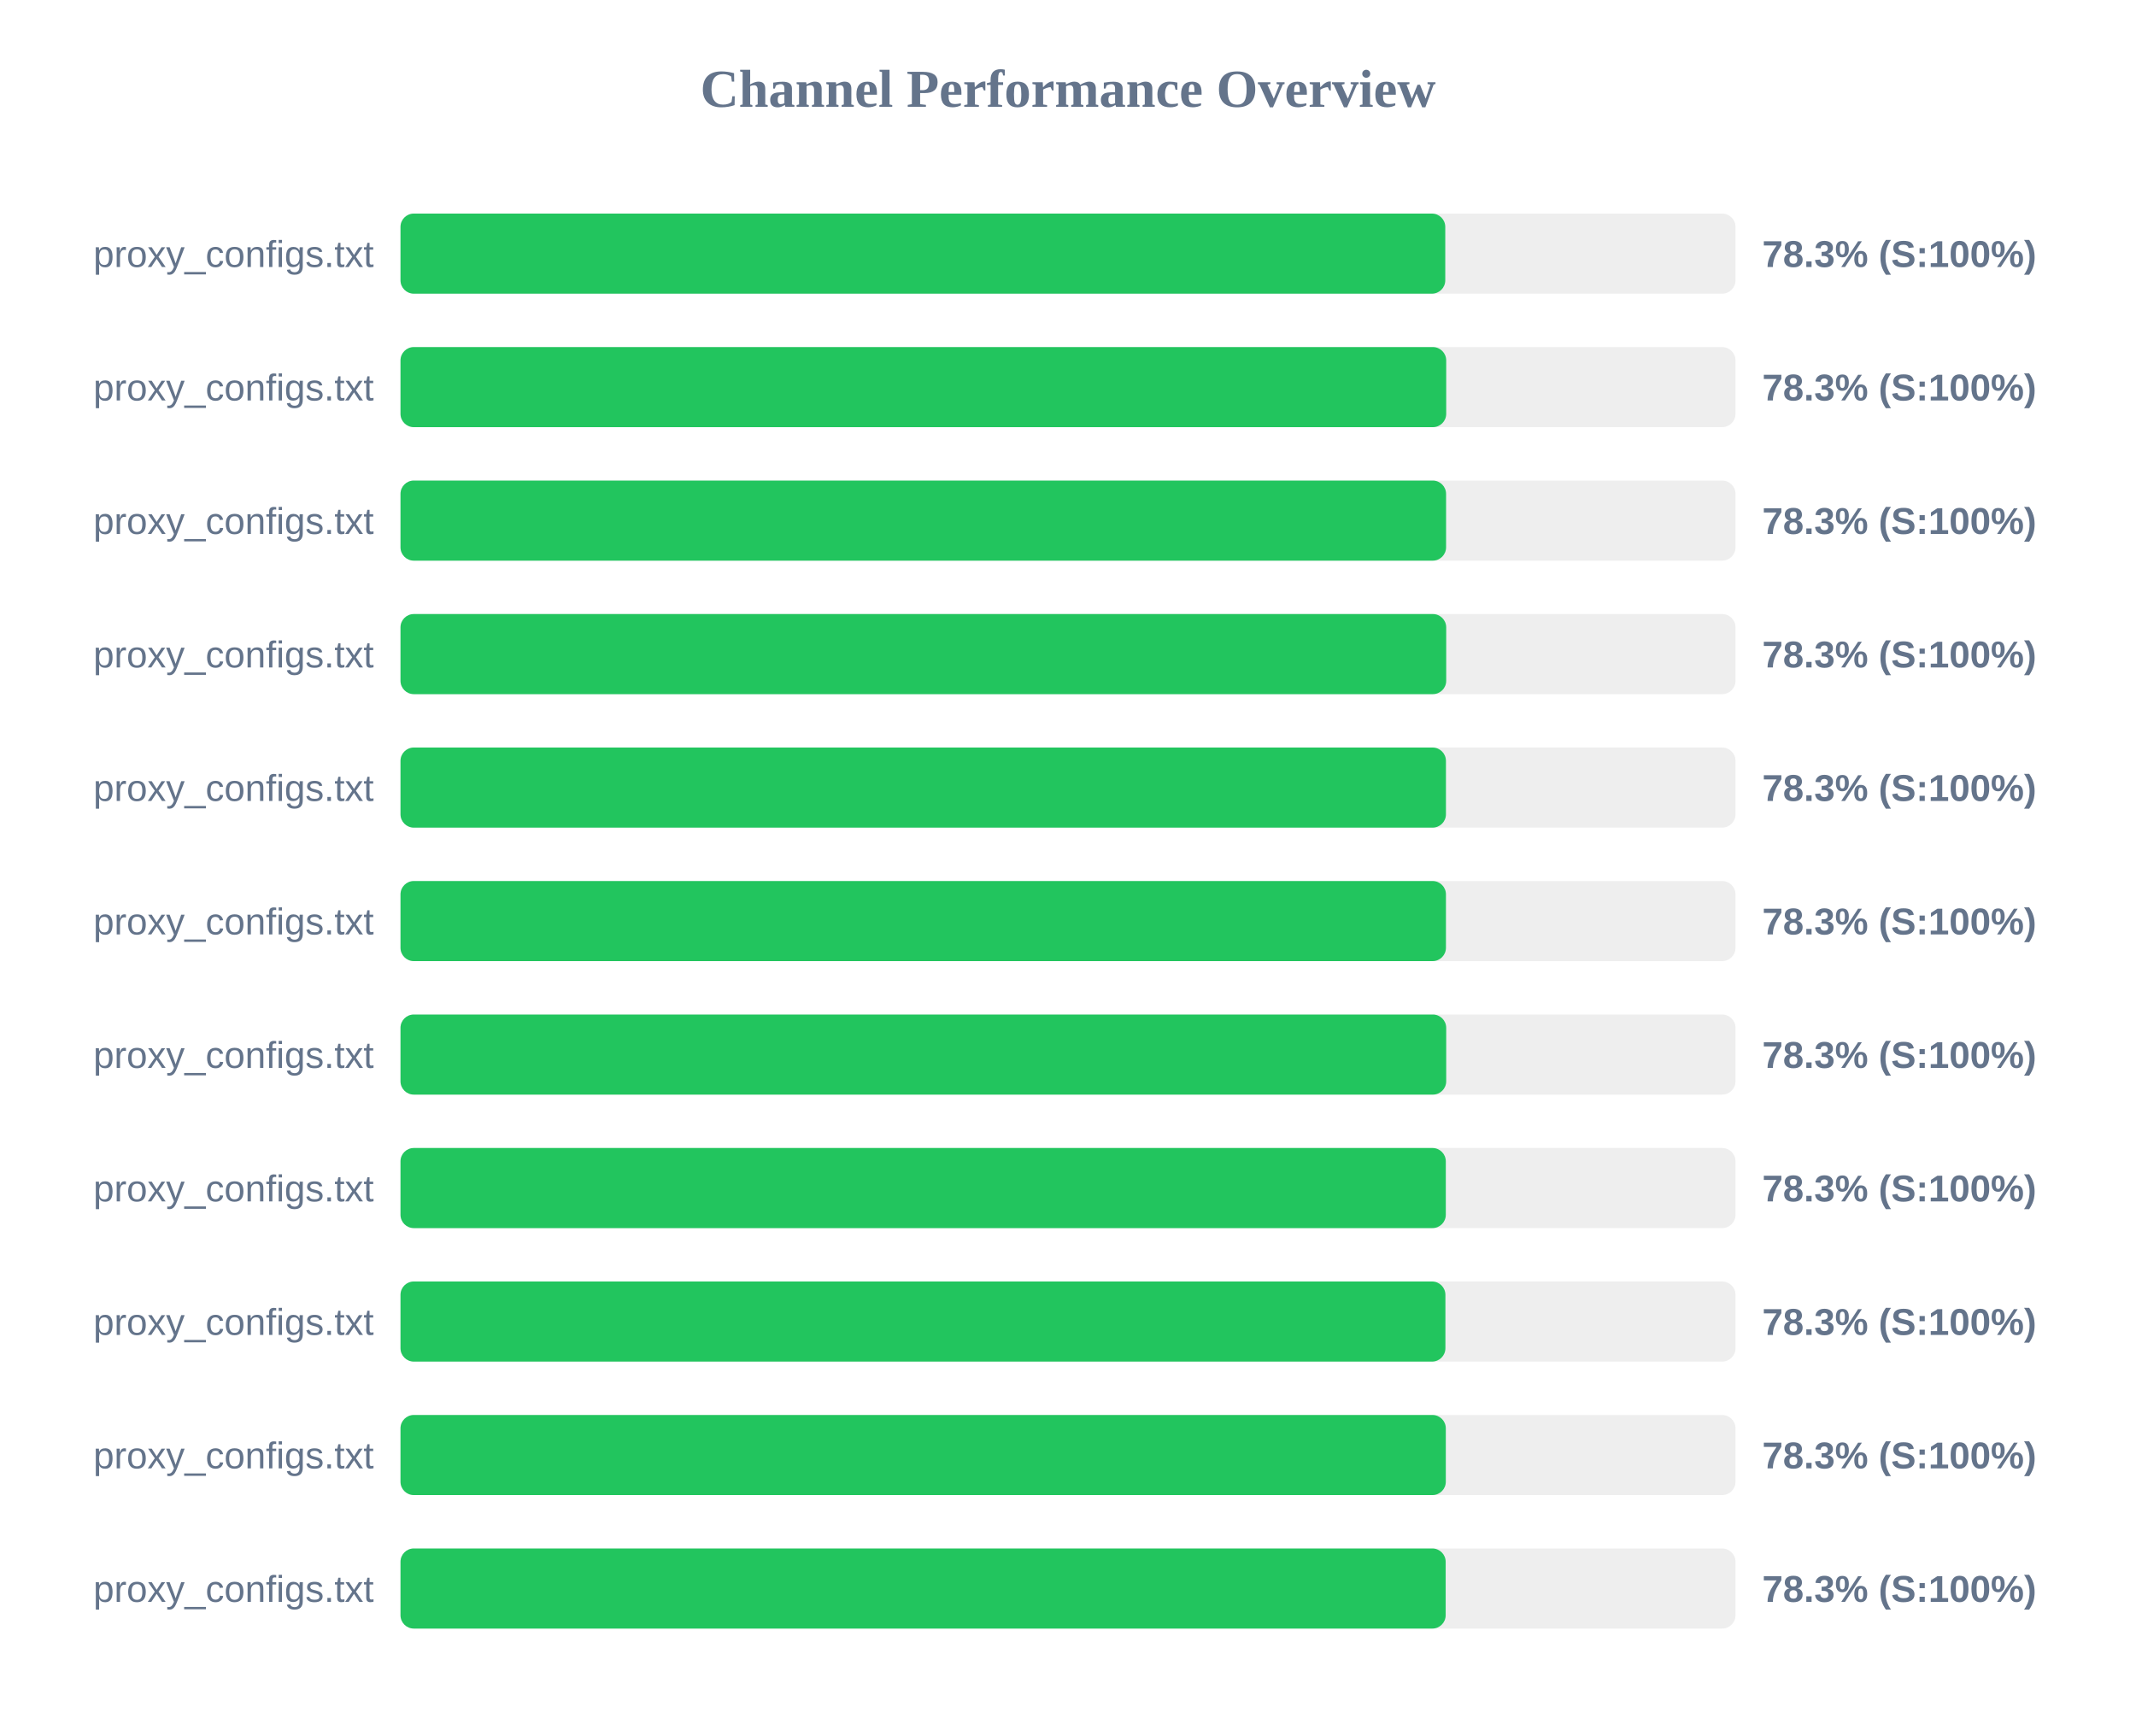
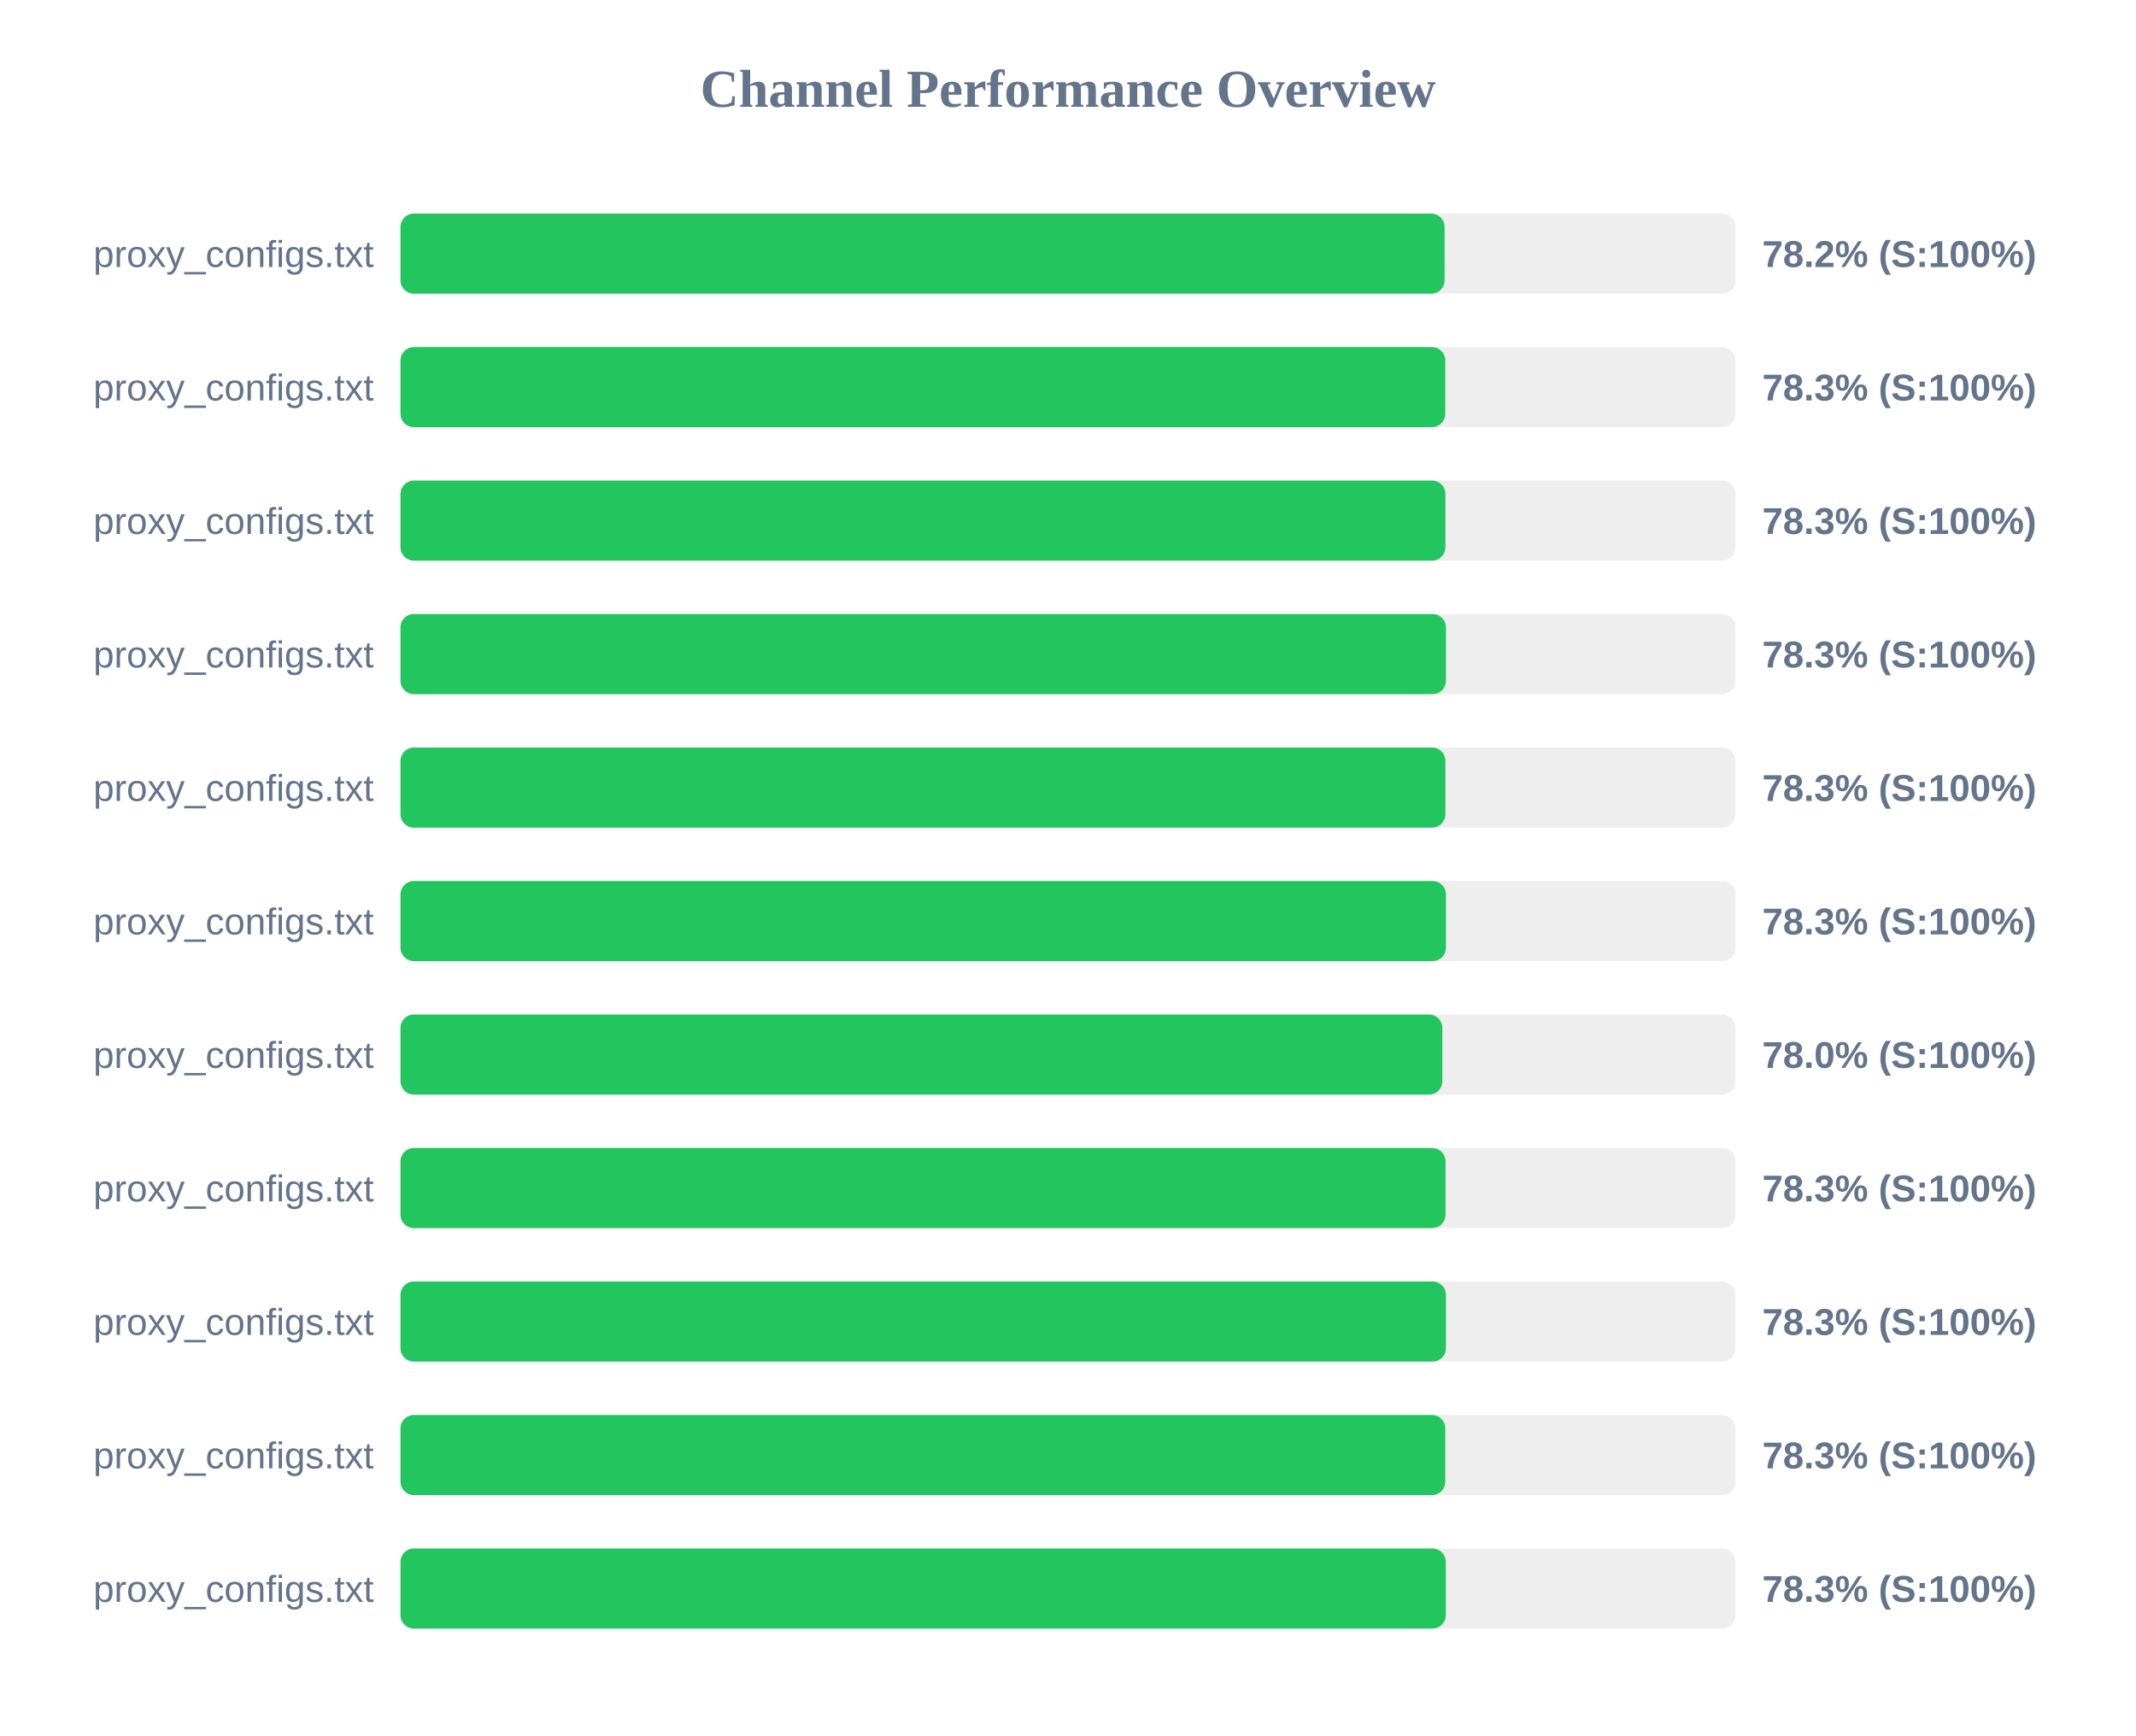
<svg xmlns="http://www.w3.org/2000/svg" width="800" height="650" version="1.1">
  <style>
        .row { font: 14px Arial; fill: #64748b; }
        .score { font: bold 14px Arial; fill: #64748b; }
    </style>
  <text x="400" y="40" text-anchor="middle" font-size="20px" font-weight="bold" fill="#64748b">Channel Performance Overview</text>
  <rect x="150" y="80" width="500" height="30" fill="#eee" rx="5" />
-   <rect x="150" y="80" width="391.3" height="30" fill="#22c55e" rx="5" />
+   <rect x="150" y="80" width="391.05" height="30" fill="#22c55e" rx="5" />
  <text x="140" y="100" text-anchor="end" class="row">proxy_configs.txt</text>
-   <text x="660" y="100" text-anchor="start" class="score">78.3% (S:100%)</text>
+   <text x="660" y="100" text-anchor="start" class="score">78.2% (S:100%)</text>
  <rect x="150" y="130" width="500" height="30" fill="#eee" rx="5" />
-   <rect x="150" y="130" width="391.65" height="30" fill="#22c55e" rx="5" />
+   <rect x="150" y="130" width="391.3" height="30" fill="#22c55e" rx="5" />
  <text x="140" y="150" text-anchor="end" class="row">proxy_configs.txt</text>
  <text x="660" y="150" text-anchor="start" class="score">78.3% (S:100%)</text>
  <rect x="150" y="180" width="500" height="30" fill="#eee" rx="5" />
-   <rect x="150" y="180" width="391.6" height="30" fill="#22c55e" rx="5" />
+   <rect x="150" y="180" width="391.35" height="30" fill="#22c55e" rx="5" />
  <text x="140" y="200" text-anchor="end" class="row">proxy_configs.txt</text>
  <text x="660" y="200" text-anchor="start" class="score">78.3% (S:100%)</text>
  <rect x="150" y="230" width="500" height="30" fill="#eee" rx="5" />
-   <rect x="150" y="230" width="391.65" height="30" fill="#22c55e" rx="5" />
+   <rect x="150" y="230" width="391.55" height="30" fill="#22c55e" rx="5" />
  <text x="140" y="250" text-anchor="end" class="row">proxy_configs.txt</text>
  <text x="660" y="250" text-anchor="start" class="score">78.3% (S:100%)</text>
  <rect x="150" y="280" width="500" height="30" fill="#eee" rx="5" />
-   <rect x="150" y="280" width="391.55" height="30" fill="#22c55e" rx="5" />
+   <rect x="150" y="280" width="391.35" height="30" fill="#22c55e" rx="5" />
  <text x="140" y="300" text-anchor="end" class="row">proxy_configs.txt</text>
  <text x="660" y="300" text-anchor="start" class="score">78.3% (S:100%)</text>
  <rect x="150" y="330" width="500" height="30" fill="#eee" rx="5" />
  <rect x="150" y="330" width="391.55" height="30" fill="#22c55e" rx="5" />
  <text x="140" y="350" text-anchor="end" class="row">proxy_configs.txt</text>
  <text x="660" y="350" text-anchor="start" class="score">78.3% (S:100%)</text>
  <rect x="150" y="380" width="500" height="30" fill="#eee" rx="5" />
-   <rect x="150" y="380" width="391.65" height="30" fill="#22c55e" rx="5" />
+   <rect x="150" y="380" width="390.2" height="30" fill="#22c55e" rx="5" />
  <text x="140" y="400" text-anchor="end" class="row">proxy_configs.txt</text>
-   <text x="660" y="400" text-anchor="start" class="score">78.3% (S:100%)</text>
+   <text x="660" y="400" text-anchor="start" class="score">78.0% (S:100%)</text>
  <rect x="150" y="430" width="500" height="30" fill="#eee" rx="5" />
-   <rect x="150" y="430" width="391.5" height="30" fill="#22c55e" rx="5" />
+   <rect x="150" y="430" width="391.4" height="30" fill="#22c55e" rx="5" />
  <text x="140" y="450" text-anchor="end" class="row">proxy_configs.txt</text>
  <text x="660" y="450" text-anchor="start" class="score">78.3% (S:100%)</text>
  <rect x="150" y="480" width="500" height="30" fill="#eee" rx="5" />
-   <rect x="150" y="480" width="391.35" height="30" fill="#22c55e" rx="5" />
+   <rect x="150" y="480" width="391.55" height="30" fill="#22c55e" rx="5" />
  <text x="140" y="500" text-anchor="end" class="row">proxy_configs.txt</text>
  <text x="660" y="500" text-anchor="start" class="score">78.3% (S:100%)</text>
  <rect x="150" y="530" width="500" height="30" fill="#eee" rx="5" />
-   <rect x="150" y="530" width="391.5" height="30" fill="#22c55e" rx="5" />
+   <rect x="150" y="530" width="391.3" height="30" fill="#22c55e" rx="5" />
  <text x="140" y="550" text-anchor="end" class="row">proxy_configs.txt</text>
  <text x="660" y="550" text-anchor="start" class="score">78.3% (S:100%)</text>
  <rect x="150" y="580" width="500" height="30" fill="#eee" rx="5" />
-   <rect x="150" y="580" width="391.45" height="30" fill="#22c55e" rx="5" />
+   <rect x="150" y="580" width="391.5" height="30" fill="#22c55e" rx="5" />
  <text x="140" y="600" text-anchor="end" class="row">proxy_configs.txt</text>
  <text x="660" y="600" text-anchor="start" class="score">78.3% (S:100%)</text>
</svg>
